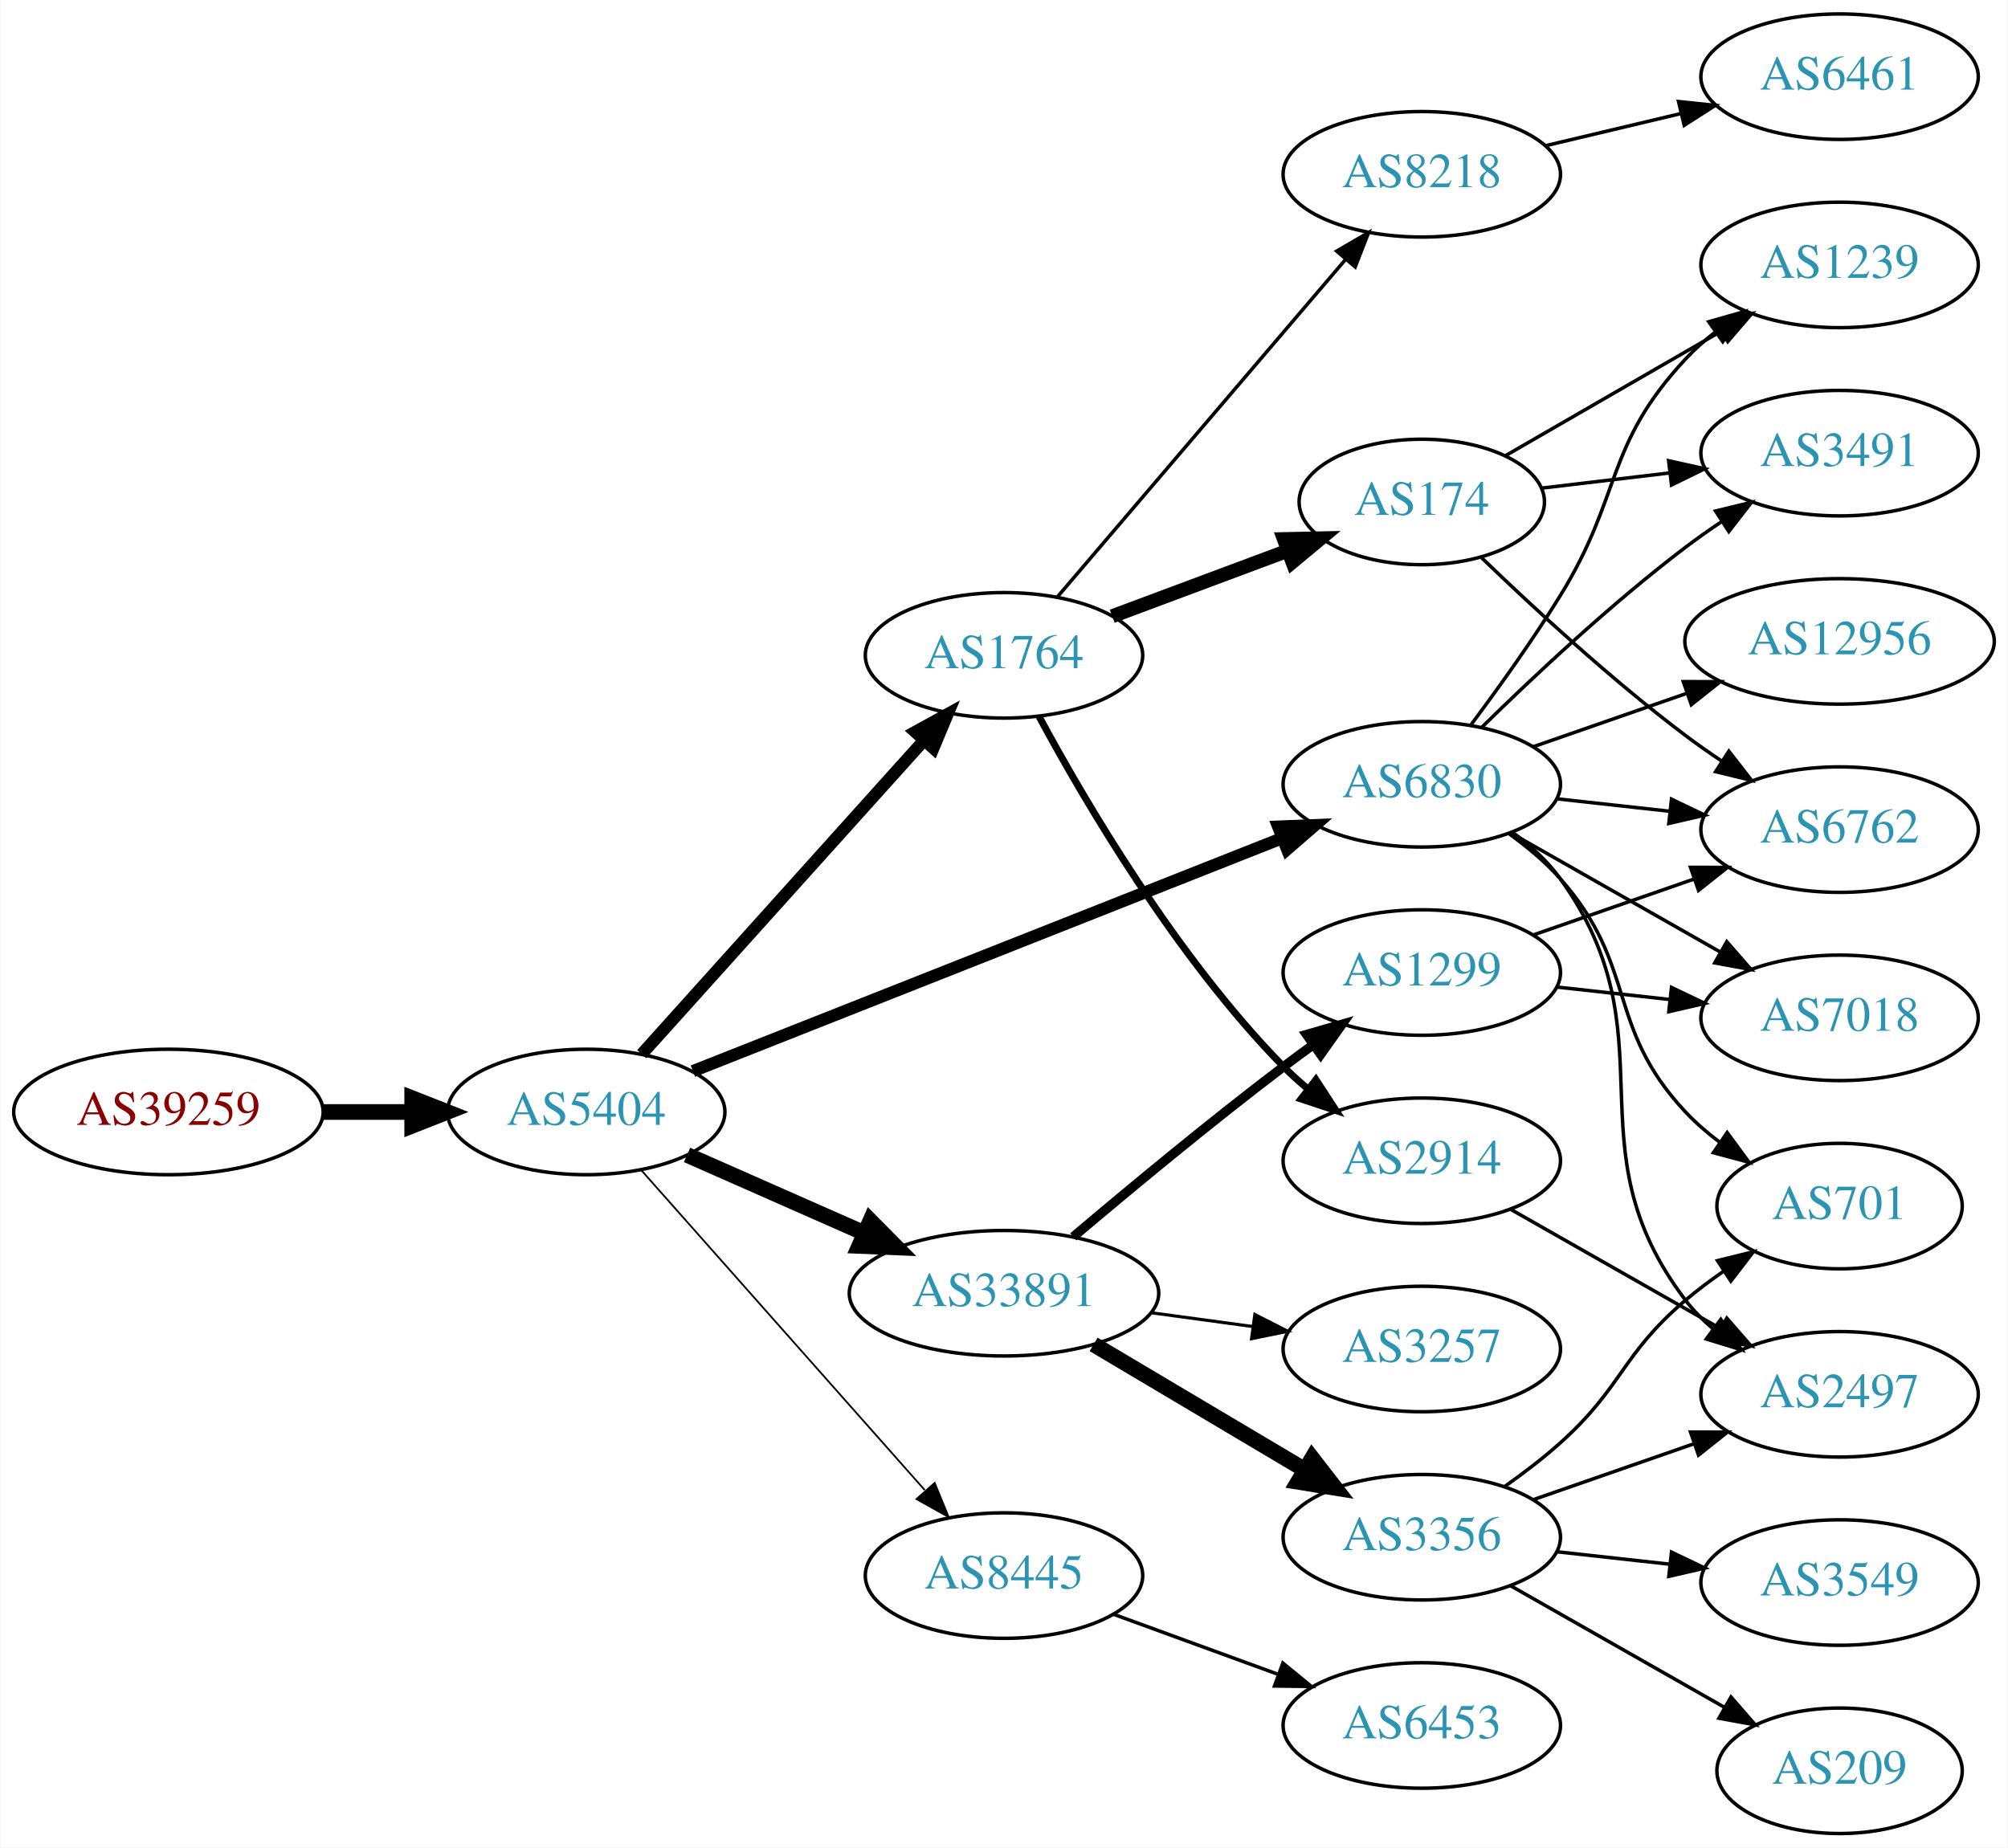
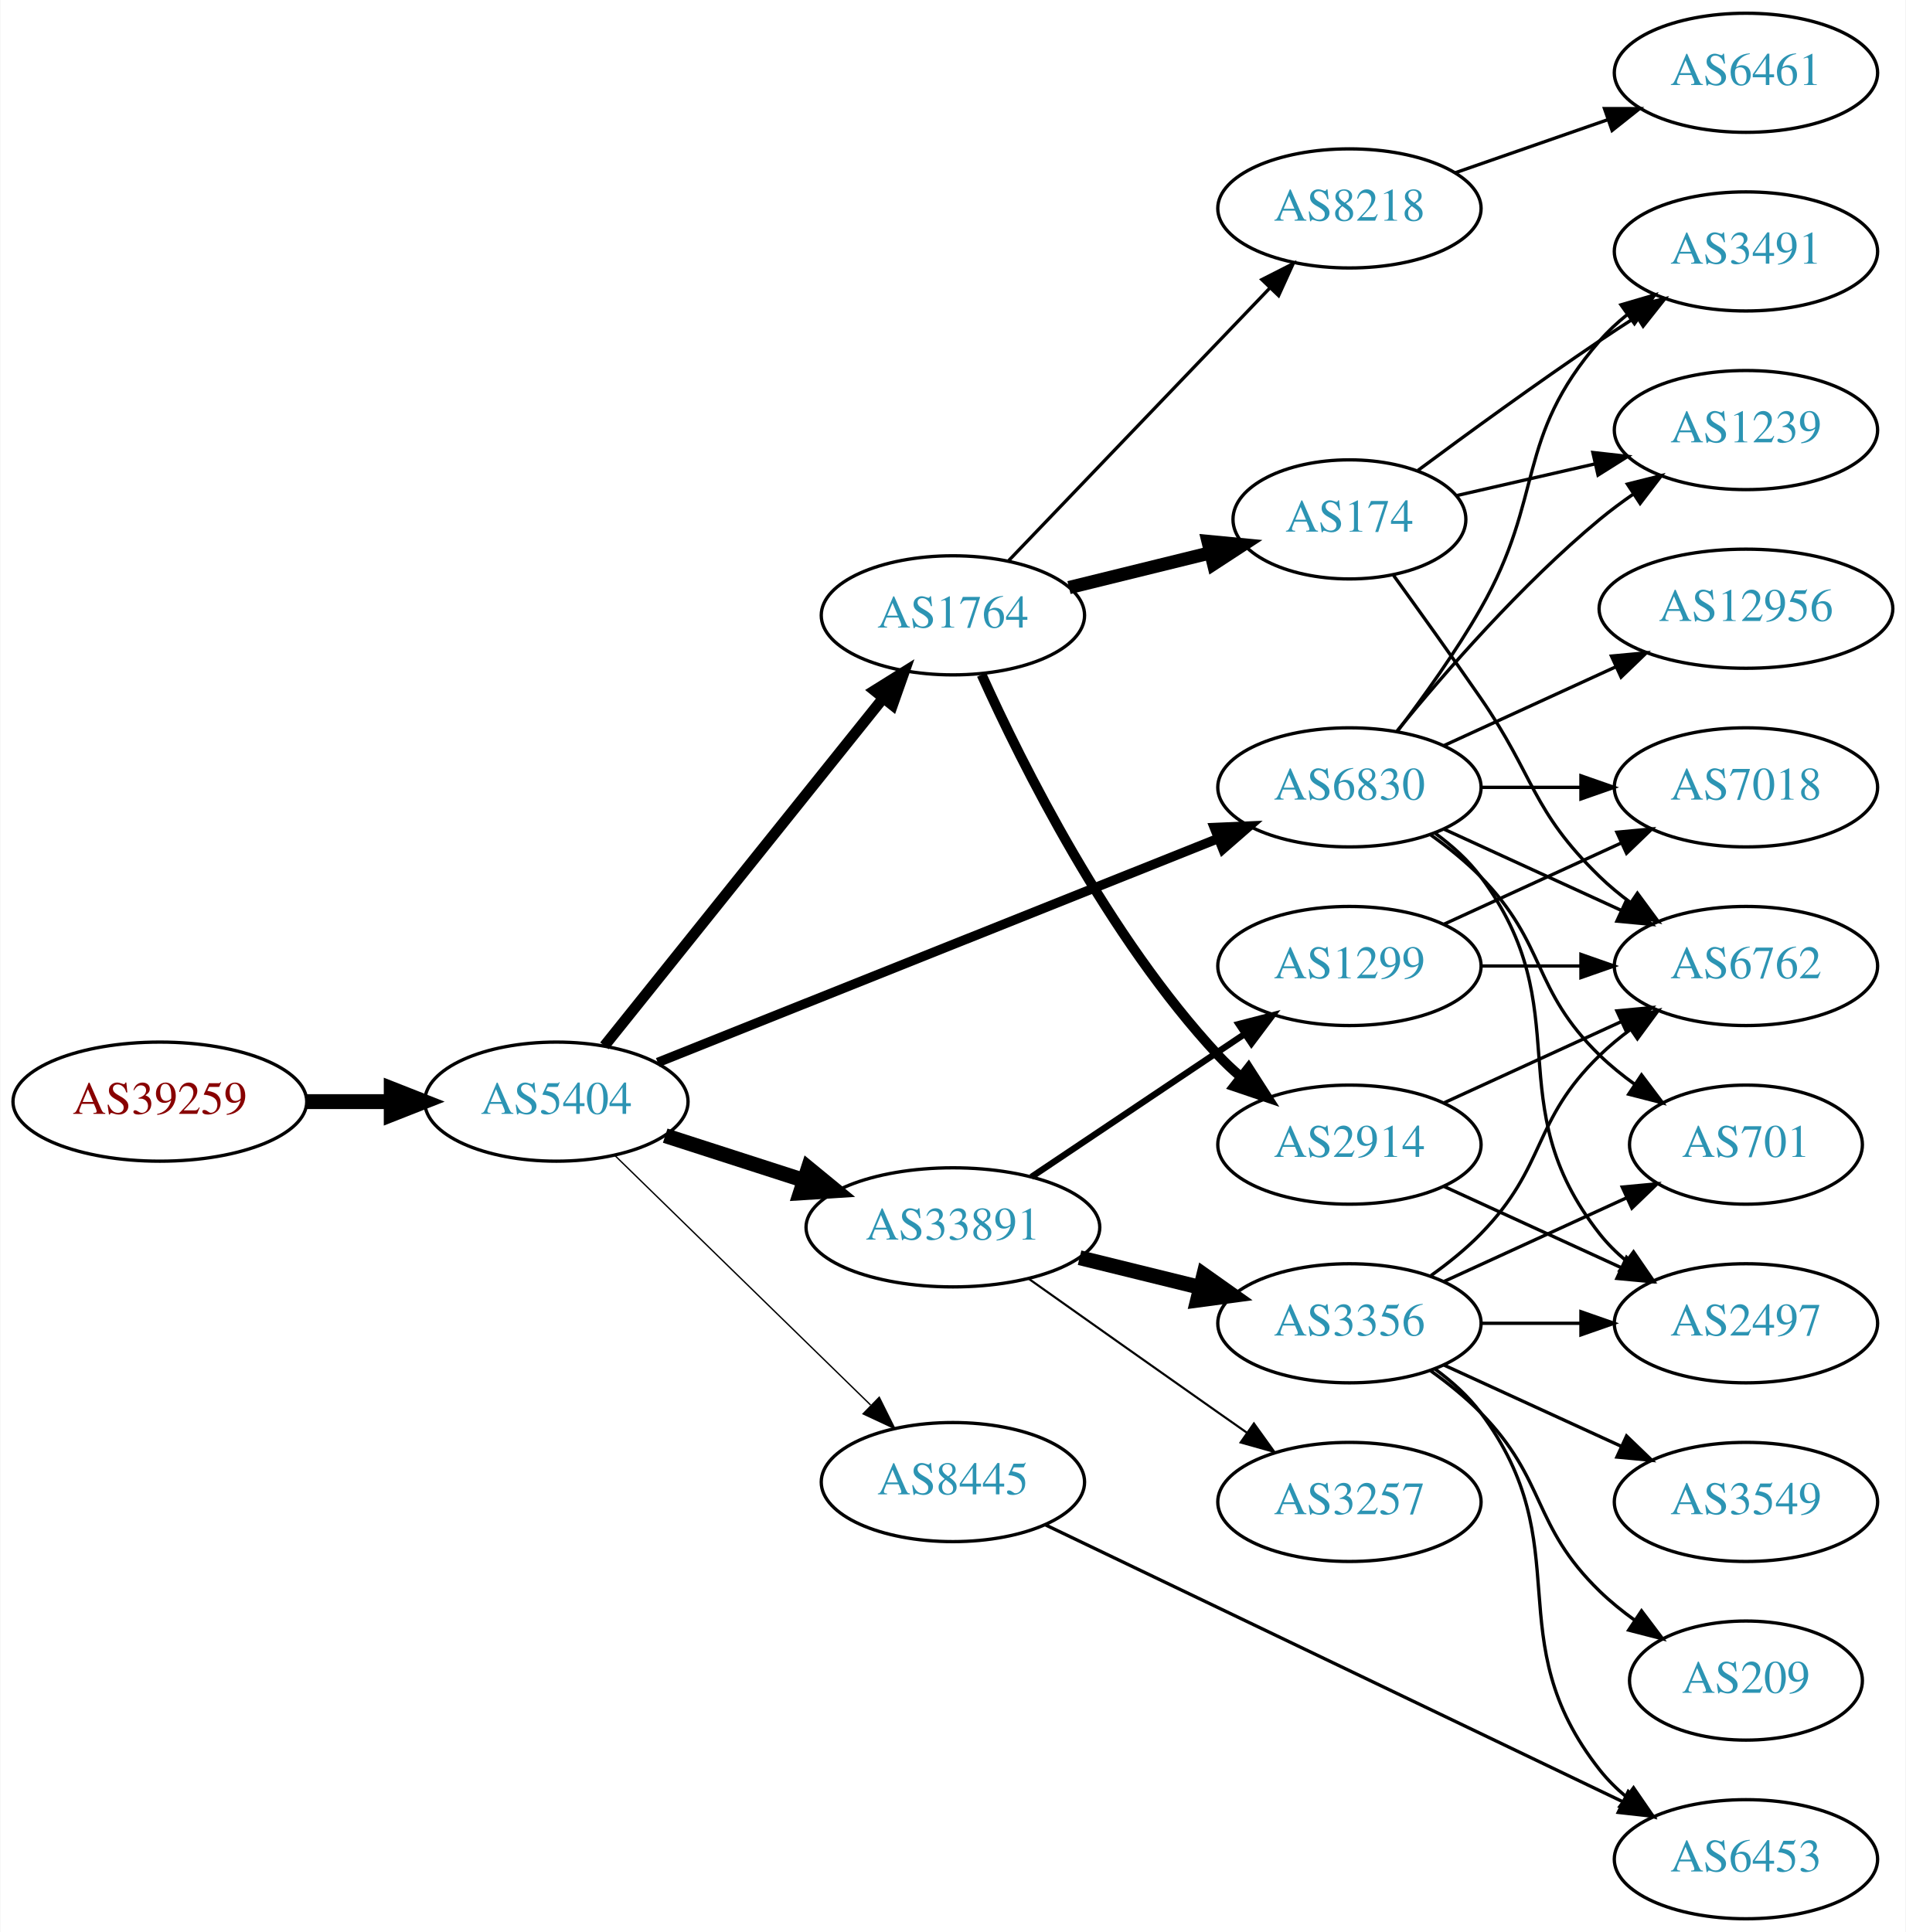
- <svg xmlns="http://www.w3.org/2000/svg" xmlns:xlink="http://www.w3.org/1999/xlink" width="576pt" height="530pt" viewBox="0.00 0.00 575.76 530.00">
-   <g id="graph0" class="graph" transform="scale(1 1) rotate(0) translate(4 526)">
-     <polygon fill="white" stroke="none" points="-4,4 -4,-526 571.762,-526 571.762,4 -4,4" />
+ <svg xmlns="http://www.w3.org/2000/svg" xmlns:xlink="http://www.w3.org/1999/xlink" width="576pt" height="584pt" viewBox="0.00 0.00 575.76 584.00">
+   <g id="graph0" class="graph" transform="scale(1 1) rotate(0) translate(4 580)">
+     <polygon fill="white" stroke="none" points="-4,4 -4,-580 571.762,-580 571.762,4 -4,4" />
    <g id="node1" class="node">
      <g id="a_node1">
        <a xlink:href="/asn/39259" xlink:title="AS39259 ~ Reisenbauer Holding OUE [AT]">
-           <ellipse fill="#ffffff" stroke="black" cx="44.196" cy="-207" rx="44.393" ry="18" />
-           <text text-anchor="middle" x="44.196" y="-203.3" font-family="Times,serif" font-size="14.00" fill="#880000">AS39259</text>
+           <ellipse fill="#ffffff" stroke="black" cx="44.196" cy="-247" rx="44.393" ry="18" />
+           <text text-anchor="middle" x="44.196" y="-243.3" font-family="Times,serif" font-size="14.00" fill="#880000">AS39259</text>
        </a>
      </g>
    </g>
    <g id="node2" class="node">
      <g id="a_node2">
        <a xlink:href="/asn/5404" xlink:title="AS5404 ~ ASN conova communications GmbH [AT]">
-           <ellipse fill="#ffffff" stroke="black" cx="164.039" cy="-207" rx="39.794" ry="18" />
-           <text text-anchor="middle" x="164.039" y="-203.3" font-family="Times,serif" font-size="14.00" fill="#2c94b3">AS5404</text>
+           <ellipse fill="#ffffff" stroke="black" cx="164.039" cy="-247" rx="39.794" ry="18" />
+           <text text-anchor="middle" x="164.039" y="-243.3" font-family="Times,serif" font-size="14.00" fill="#2c94b3">AS5404</text>
        </a>
      </g>
    </g>
    <g id="edge1" class="edge">
-       <path fill="none" stroke="black" stroke-width="4.5" d="M88.407,-207C96.72,-207 105.482,-207 113.965,-207" />
-       <polygon fill="black" stroke="black" stroke-width="4.5" points="114.123,-210.938 124.123,-207 114.123,-203.063 114.123,-210.938" />
+       <path fill="none" stroke="black" stroke-width="4.5" d="M88.407,-247C96.72,-247 105.482,-247 113.965,-247" />
+       <polygon fill="black" stroke="black" stroke-width="4.5" points="114.123,-250.938 124.123,-247 114.123,-243.063 114.123,-250.938" />
    </g>
    <g id="node3" class="node">
      <g id="a_node3">
        <a xlink:href="/asn/1764" xlink:title="AS1764 ~ NEXTLAYER-AS [AT]">
-           <ellipse fill="#ffffff" stroke="black" cx="283.881" cy="-338" rx="39.794" ry="18" />
-           <text text-anchor="middle" x="283.881" y="-334.3" font-family="Times,serif" font-size="14.00" fill="#2c94b3">AS1764</text>
+           <ellipse fill="#ffffff" stroke="black" cx="283.881" cy="-394" rx="39.794" ry="18" />
+           <text text-anchor="middle" x="283.881" y="-390.3" font-family="Times,serif" font-size="14.00" fill="#2c94b3">AS1764</text>
        </a>
      </g>
    </g>
    <g id="edge2" class="edge">
-       <path fill="none" stroke="black" stroke-width="3.5" d="M179.963,-223.591C200.394,-246.303 237.22,-287.24 260.834,-313.491" />
-       <polygon fill="black" stroke="black" stroke-width="3.5" points="258.415,-316.036 267.705,-321.13 263.62,-311.354 258.415,-316.036" />
+       <path fill="none" stroke="black" stroke-width="3.273" d="M178.557,-263.863C199.224,-289.644 238.802,-339.014 262.824,-368.98" />
+       <polygon fill="black" stroke="black" stroke-width="3.273" points="260.172,-371.268 269.158,-376.881 265.634,-366.889 260.172,-371.268" />
    </g>
    <g id="node4" class="node">
      <g id="a_node4">
        <a xlink:href="/asn/33891" xlink:title="AS33891 ~ CORE-BACKBONE GMBH GLOBAL NETWORK [DE]">
-           <ellipse fill="#ffffff" stroke="black" cx="283.881" cy="-155" rx="44.393" ry="18" />
-           <text text-anchor="middle" x="283.881" y="-151.3" font-family="Times,serif" font-size="14.00" fill="#2c94b3">AS33891</text>
+           <ellipse fill="#ffffff" stroke="black" cx="283.881" cy="-209" rx="44.393" ry="18" />
+           <text text-anchor="middle" x="283.881" y="-205.3" font-family="Times,serif" font-size="14.00" fill="#2c94b3">AS33891</text>
        </a>
      </g>
    </g>
    <g id="edge3" class="edge">
-       <path fill="none" stroke="black" stroke-width="4.5" d="M192.966,-194.677C208.1,-187.999 227.048,-179.637 243.642,-172.315" />
-       <polygon fill="black" stroke="black" stroke-width="4.5" points="245.535,-175.783 253.095,-168.144 242.356,-168.579 245.535,-175.783" />
+       <path fill="none" stroke="black" stroke-width="4.5" d="M196.929,-236.717C209.763,-232.578 224.783,-227.735 238.645,-223.265" />
+       <polygon fill="black" stroke="black" stroke-width="4.5" points="240.177,-226.908 248.486,-220.091 237.76,-219.413 240.177,-226.908" />
    </g>
    <g id="node5" class="node">
      <g id="a_node5">
        <a xlink:href="/asn/6830" xlink:title="AS6830 ~ LGI-UPC [AT]">
-           <ellipse fill="#ffffff" stroke="black" cx="403.724" cy="-301" rx="39.794" ry="18" />
-           <text text-anchor="middle" x="403.724" y="-297.3" font-family="Times,serif" font-size="14.00" fill="#2c94b3">AS6830</text>
+           <ellipse fill="#ffffff" stroke="black" cx="403.724" cy="-342" rx="39.794" ry="18" />
+           <text text-anchor="middle" x="403.724" y="-338.3" font-family="Times,serif" font-size="14.00" fill="#2c94b3">AS6830</text>
        </a>
      </g>
    </g>
    <g id="edge4" class="edge">
-       <path fill="none" stroke="black" stroke-width="3.5" d="M194.661,-218.715C237.389,-235.613 316.376,-266.851 363.777,-285.597" />
-       <polygon fill="black" stroke="black" stroke-width="3.5" points="362.516,-288.862 373.102,-289.285 365.09,-282.353 362.516,-288.862" />
+       <path fill="none" stroke="black" stroke-width="2.864" d="M194.661,-258.84C237.505,-275.964 316.807,-307.66 364.164,-326.588" />
+       <polygon fill="black" stroke="black" stroke-width="2.864" points="362.89,-329.848 373.475,-330.309 365.488,-323.348 362.89,-329.848" />
    </g>
    <g id="node6" class="node">
      <g id="a_node6">
        <a xlink:href="/asn/8445" xlink:title="AS8445 ~ SALZBURG-AG-AS [AT]">
-           <ellipse fill="#ffffff" stroke="black" cx="283.881" cy="-74" rx="39.794" ry="18" />
-           <text text-anchor="middle" x="283.881" y="-70.3" font-family="Times,serif" font-size="14.00" fill="#2c94b3">AS8445</text>
+           <ellipse fill="#ffffff" stroke="black" cx="283.881" cy="-132" rx="39.794" ry="18" />
+           <text text-anchor="middle" x="283.881" y="-128.3" font-family="Times,serif" font-size="14.00" fill="#2c94b3">AS8445</text>
        </a>
      </g>
    </g>
    <g id="edge5" class="edge">
-       <path fill="none" stroke="black" stroke-width="0.5" d="M179.725,-190.424C200.19,-167.327 237.432,-125.295 261.125,-98.555" />
-       <polygon fill="black" stroke="black" stroke-width="0.5" points="263.997,-100.59 268.01,-90.784 258.758,-95.948 263.997,-100.59" />
+       <path fill="none" stroke="black" stroke-width="0.409" d="M181.673,-230.767C201.851,-211.076 236.014,-177.737 259.001,-155.304" />
+       <polygon fill="black" stroke="black" stroke-width="0.409" points="261.619,-157.639 266.332,-148.15 256.73,-152.63 261.619,-157.639" />
    </g>
    <g id="node7" class="node">
      <g id="a_node7">
-         <a xlink:href="/asn/174" xlink:title="AS174 ~ Cogent Communications [US]">
-           <ellipse fill="#ffffff" stroke="black" cx="403.724" cy="-382" rx="35.194" ry="18" />
-           <text text-anchor="middle" x="403.724" y="-378.3" font-family="Times,serif" font-size="14.00" fill="#2c94b3">AS174</text>
+         <a xlink:href="/asn/8218" xlink:title="AS8218 ~ legacy Neotelecoms [FR]">
+           <ellipse fill="#ffffff" stroke="black" cx="403.724" cy="-517" rx="39.794" ry="18" />
+           <text text-anchor="middle" x="403.724" y="-513.3" font-family="Times,serif" font-size="14.00" fill="#2c94b3">AS8218</text>
        </a>
      </g>
    </g>
    <g id="edge6" class="edge">
-       <path fill="none" stroke="black" stroke-width="4" d="M314.923,-349.217C330.17,-354.91 348.845,-361.883 365.046,-367.932" />
-       <polygon fill="black" stroke="black" stroke-width="4" points="364.168,-371.34 374.761,-371.559 366.617,-364.782 364.168,-371.34" />
+       <path fill="none" stroke="black" d="M300.774,-410.588C321.069,-431.771 356.338,-468.584 379.607,-492.872" />
+       <polygon fill="black" stroke="black" points="377.261,-495.482 386.706,-500.282 382.316,-490.639 377.261,-495.482" />
    </g>
    <g id="node8" class="node">
      <g id="a_node8">
-         <a xlink:href="/asn/2914" xlink:title="AS2914 ~ NTT America, Inc. [US]">
-           <ellipse fill="#ffffff" stroke="black" cx="403.724" cy="-193" rx="39.794" ry="18" />
-           <text text-anchor="middle" x="403.724" y="-189.3" font-family="Times,serif" font-size="14.00" fill="#2c94b3">AS2914</text>
+         <a xlink:href="/asn/174" xlink:title="AS174 ~ Cogent Communications [US]">
+           <ellipse fill="#ffffff" stroke="black" cx="403.724" cy="-423" rx="35.194" ry="18" />
+           <text text-anchor="middle" x="403.724" y="-419.3" font-family="Times,serif" font-size="14.00" fill="#2c94b3">AS174</text>
        </a>
      </g>
    </g>
    <g id="edge7" class="edge">
-       <path fill="none" stroke="black" stroke-width="2" d="M293.89,-320.541C307.044,-296.148 333.315,-251.343 364.077,-220 366.173,-217.864 368.459,-215.788 370.838,-213.797" />
-       <polygon fill="black" stroke="black" stroke-width="2" points="373.355,-216.276 379.14,-207.4 369.083,-210.731 373.355,-216.276" />
+       <path fill="none" stroke="black" stroke-width="4" d="M318.966,-402.388C332.313,-405.672 347.74,-409.469 361.69,-412.902" />
+       <polygon fill="black" stroke="black" stroke-width="4" points="360.989,-416.334 371.536,-415.325 362.662,-409.537 360.989,-416.334" />
    </g>
    <g id="node9" class="node">
      <g id="a_node9">
-         <a xlink:href="/asn/8218" xlink:title="AS8218 ~ legacy Neotelecoms [FR]">
-           <ellipse fill="#ffffff" stroke="black" cx="403.724" cy="-476" rx="39.794" ry="18" />
-           <text text-anchor="middle" x="403.724" y="-472.3" font-family="Times,serif" font-size="14.00" fill="#2c94b3">AS8218</text>
+         <a xlink:href="/asn/2914" xlink:title="AS2914 ~ NTT America, Inc. [US]">
+           <ellipse fill="#ffffff" stroke="black" cx="403.724" cy="-234" rx="39.794" ry="18" />
+           <text text-anchor="middle" x="403.724" y="-230.3" font-family="Times,serif" font-size="14.00" fill="#2c94b3">AS2914</text>
        </a>
      </g>
    </g>
    <g id="edge8" class="edge">
-       <path fill="none" stroke="black" d="M299.096,-354.646C319.711,-378.787 358.038,-423.67 381.859,-451.567" />
-       <polygon fill="black" stroke="black" points="379.303,-453.963 388.459,-459.295 384.627,-449.417 379.303,-453.963" />
-     </g>
-     <g id="node10" class="node">
-       <g id="a_node10">
-         <a xlink:href="/asn/1299" xlink:title="AS1299 ~ Telia Carrier [EU]">
-           <ellipse fill="#ffffff" stroke="black" cx="403.724" cy="-247" rx="39.794" ry="18" />
-           <text text-anchor="middle" x="403.724" y="-243.3" font-family="Times,serif" font-size="14.00" fill="#2c94b3">AS1299</text>
-         </a>
-       </g>
-     </g>
-     <g id="edge9" class="edge">
-       <path fill="none" stroke="black" stroke-width="2.7" d="M303.752,-171.184C319.592,-184.598 342.955,-203.992 364.077,-220 366.835,-222.09 369.736,-224.227 372.658,-226.337" />
-       <polygon fill="black" stroke="black" stroke-width="2.7" points="370.667,-229.215 380.846,-232.154 374.721,-223.509 370.667,-229.215" />
+       <path fill="none" stroke="black" stroke-width="3" d="M292.559,-376.064C304.795,-348.931 330.773,-296.82 364.077,-261 366.115,-258.808 368.359,-256.692 370.709,-254.674" />
+       <polygon fill="black" stroke="black" stroke-width="3" points="373.235,-257.142 378.959,-248.227 368.925,-251.627 373.235,-257.142" />
    </g>
    <g id="node11" class="node">
      <g id="a_node11">
-         <a xlink:href="/asn/3257" xlink:title="AS3257 ~ GTT [DE]">
-           <ellipse fill="#ffffff" stroke="black" cx="403.724" cy="-139" rx="39.794" ry="18" />
-           <text text-anchor="middle" x="403.724" y="-135.3" font-family="Times,serif" font-size="14.00" fill="#2c94b3">AS3257</text>
+         <a xlink:href="/asn/3356" xlink:title="AS3356 ~ Level 3 Parent, LLC [US]">
+           <ellipse fill="#ffffff" stroke="black" cx="403.724" cy="-180" rx="39.794" ry="18" />
+           <text text-anchor="middle" x="403.724" y="-176.3" font-family="Times,serif" font-size="14.00" fill="#2c94b3">AS3356</text>
        </a>
      </g>
    </g>
    <g id="edge10" class="edge">
-       <path fill="none" stroke="black" stroke-width="0.9" d="M326.097,-149.404C335.455,-148.133 345.471,-146.774 355.071,-145.47" />
-       <polygon fill="black" stroke="black" stroke-width="0.9" points="355.838,-148.898 365.276,-144.084 354.896,-141.962 355.838,-148.898" />
+       <path fill="none" stroke="black" stroke-width="4.5" d="M322.167,-199.824C333.757,-196.972 346.643,-193.801 358.65,-190.846" />
+       <polygon fill="black" stroke="black" stroke-width="4.5" points="359.711,-194.64 368.481,-188.427 357.829,-186.993 359.711,-194.64" />
    </g>
    <g id="node12" class="node">
      <g id="a_node12">
-         <a xlink:href="/asn/3356" xlink:title="AS3356 ~ Level 3 Parent, LLC [US]">
-           <ellipse fill="#ffffff" stroke="black" cx="403.724" cy="-85" rx="39.794" ry="18" />
-           <text text-anchor="middle" x="403.724" y="-81.3" font-family="Times,serif" font-size="14.00" fill="#2c94b3">AS3356</text>
+         <a xlink:href="/asn/3257" xlink:title="AS3257 ~ GTT [DE]">
+           <ellipse fill="#ffffff" stroke="black" cx="403.724" cy="-126" rx="39.794" ry="18" />
+           <text text-anchor="middle" x="403.724" y="-122.3" font-family="Times,serif" font-size="14.00" fill="#2c94b3">AS3257</text>
        </a>
      </g>
    </g>
    <g id="edge11" class="edge">
-       <path fill="none" stroke="black" stroke-width="4.5" d="M309.585,-140.326C327.18,-129.874 351.006,-115.721 370.155,-104.346" />
-       <polygon fill="black" stroke="black" stroke-width="4.5" points="372.271,-107.669 378.858,-99.177 368.249,-100.899 372.271,-107.669" />
+       <path fill="none" stroke="black" stroke-width="0.643" d="M306.708,-193.517C322.6,-182.255 344.652,-166.653 364.077,-153 366.908,-151.01 369.859,-148.941 372.811,-146.873" />
+       <polygon fill="black" stroke="black" stroke-width="0.643" points="374.854,-149.715 381.042,-141.115 370.842,-143.979 374.854,-149.715" />
    </g>
    <g id="node13" class="node">
      <g id="a_node13">
-         <a xlink:href="/asn/12956" xlink:title="AS12956 ~ TELXIUS [ES]">
-           <ellipse fill="#ffffff" stroke="black" cx="523.566" cy="-342" rx="44.393" ry="18" />
-           <text text-anchor="middle" x="523.566" y="-338.3" font-family="Times,serif" font-size="14.00" fill="#2c94b3">AS12956</text>
+         <a xlink:href="/asn/1299" xlink:title="AS1299 ~ Telia Carrier [EU]">
+           <ellipse fill="#ffffff" stroke="black" cx="403.724" cy="-288" rx="39.794" ry="18" />
+           <text text-anchor="middle" x="403.724" y="-284.3" font-family="Times,serif" font-size="14.00" fill="#2c94b3">AS1299</text>
        </a>
      </g>
    </g>
    <g id="edge12" class="edge">
-       <path fill="none" stroke="black" d="M435.686,-311.772C449.094,-316.437 465.017,-321.977 479.546,-327.032" />
-       <polygon fill="black" stroke="black" points="478.739,-330.457 489.334,-330.438 481.039,-323.846 478.739,-330.457" />
+       <path fill="none" stroke="black" stroke-width="1.929" d="M307.602,-224.232C325.896,-236.496 351.791,-253.856 371.945,-267.366" />
+       <polygon fill="black" stroke="black" stroke-width="1.929" points="370.217,-270.421 380.472,-273.083 374.115,-264.607 370.217,-270.421" />
    </g>
    <g id="node14" class="node">
      <g id="a_node14">
-         <a xlink:href="/asn/3491" xlink:title="AS3491 ~ PCCW Global, Inc. [US]">
-           <ellipse fill="#ffffff" stroke="black" cx="523.566" cy="-396" rx="39.794" ry="18" />
-           <text text-anchor="middle" x="523.566" y="-392.3" font-family="Times,serif" font-size="14.00" fill="#2c94b3">AS3491</text>
-         </a>
-       </g>
-     </g>
-     <g id="edge13" class="edge">
-       <path fill="none" stroke="black" d="M420.872,-317.296C435.509,-331.671 457.997,-352.795 479.37,-369 482.7,-371.525 486.272,-374.037 489.884,-376.456" />
-       <polygon fill="black" stroke="black" points="487.99,-379.399 498.287,-381.892 491.791,-373.522 487.99,-379.399" />
-     </g>
-     <g id="node15" class="node">
-       <g id="a_node15">
-         <a xlink:href="/asn/2497" xlink:title="AS2497 ~ Internet Initiative Japan Inc. [JP]">
-           <ellipse fill="#ffffff" stroke="black" cx="523.566" cy="-126" rx="39.794" ry="18" />
-           <text text-anchor="middle" x="523.566" y="-122.3" font-family="Times,serif" font-size="14.00" fill="#2c94b3">AS2497</text>
-         </a>
-       </g>
-     </g>
-     <g id="edge14" class="edge">
-       <path fill="none" stroke="black" d="M429.776,-287.207C434.845,-283.473 439.73,-279.044 443.37,-274 476.202,-228.502 445.385,-197.644 479.37,-153 481.647,-150.009 484.358,-147.268 487.297,-144.774" />
-       <polygon fill="black" stroke="black" points="489.491,-147.505 495.466,-138.755 485.339,-141.87 489.491,-147.505" />
-     </g>
-     <g id="node16" class="node">
-       <g id="a_node16">
-         <a xlink:href="/asn/701" xlink:title="AS701 ~ UUNET [US]">
-           <ellipse fill="#ffffff" stroke="black" cx="523.566" cy="-180" rx="35.194" ry="18" />
-           <text text-anchor="middle" x="523.566" y="-176.3" font-family="Times,serif" font-size="14.00" fill="#2c94b3">AS701</text>
-         </a>
-       </g>
-     </g>
-     <g id="edge15" class="edge">
-       <path fill="none" stroke="black" d="M428.639,-286.91C433.882,-283.14 439.127,-278.77 443.37,-274 465.838,-248.743 456.264,-231.674 479.37,-207 482.295,-203.877 485.656,-200.971 489.185,-198.31" />
-       <polygon fill="black" stroke="black" points="491.315,-201.094 497.597,-192.562 487.366,-195.314 491.315,-201.094" />
-     </g>
-     <g id="node17" class="node">
-       <g id="a_node17">
        <a xlink:href="/asn/6762" xlink:title="AS6762 ~ TELECOM ITALIA SPARKLE S.p.A. [IT]">
          <ellipse fill="#ffffff" stroke="black" cx="523.566" cy="-288" rx="39.794" ry="18" />
          <text text-anchor="middle" x="523.566" y="-284.3" font-family="Times,serif" font-size="14.00" fill="#2c94b3">AS6762</text>
        </a>
      </g>
    </g>
-     <g id="edge16" class="edge">
-       <path fill="none" stroke="black" d="M442.334,-296.851C452.645,-295.713 463.962,-294.465 474.763,-293.274" />
-       <polygon fill="black" stroke="black" points="475.353,-296.73 484.909,-292.154 474.586,-289.772 475.353,-296.73" />
+     <g id="edge19" class="edge">
+       <path fill="none" stroke="black" d="M432.353,-329.339C448.31,-322.027 468.58,-312.739 485.863,-304.819" />
+       <polygon fill="black" stroke="black" points="487.478,-307.929 495.111,-300.581 484.562,-301.565 487.478,-307.929" />
+     </g>
+     <g id="node16" class="node">
+       <g id="a_node16">
+         <a xlink:href="/asn/2497" xlink:title="AS2497 ~ Internet Initiative Japan Inc. [JP]">
+           <ellipse fill="#ffffff" stroke="black" cx="523.566" cy="-180" rx="39.794" ry="18" />
+           <text text-anchor="middle" x="523.566" y="-176.3" font-family="Times,serif" font-size="14.00" fill="#2c94b3">AS2497</text>
+         </a>
+       </g>
+     </g>
+     <g id="edge20" class="edge">
+       <path fill="none" stroke="black" d="M429.655,-328.118C434.731,-324.389 439.649,-319.984 443.37,-315 473.642,-274.458 448.072,-246.754 479.37,-207 481.695,-204.047 484.439,-201.33 487.398,-198.853" />
+       <polygon fill="black" stroke="black" points="489.591,-201.585 495.595,-192.855 485.457,-195.936 489.591,-201.585" />
    </g>
    <g id="node18" class="node">
      <g id="a_node18">
+         <a xlink:href="/asn/701" xlink:title="AS701 ~ UUNET [US]">
+           <ellipse fill="#ffffff" stroke="black" cx="523.566" cy="-234" rx="35.194" ry="18" />
+           <text text-anchor="middle" x="523.566" y="-230.3" font-family="Times,serif" font-size="14.00" fill="#2c94b3">AS701</text>
+         </a>
+       </g>
+     </g>
+     <g id="edge21" class="edge">
+       <path fill="none" stroke="black" d="M428.318,-327.611C433.574,-323.852 438.906,-319.563 443.37,-315 463.543,-294.383 458.677,-281.094 479.37,-261 482.598,-257.866 486.249,-254.911 490.027,-252.188" />
+       <polygon fill="black" stroke="black" points="492.006,-255.075 498.387,-246.617 488.125,-249.25 492.006,-255.075" />
+     </g>
+     <g id="node20" class="node">
+       <g id="a_node20">
+         <a xlink:href="/asn/12956" xlink:title="AS12956 ~ TELXIUS [ES]">
+           <ellipse fill="#ffffff" stroke="black" cx="523.566" cy="-396" rx="44.393" ry="18" />
+           <text text-anchor="middle" x="523.566" y="-392.3" font-family="Times,serif" font-size="14.00" fill="#2c94b3">AS12956</text>
+         </a>
+       </g>
+     </g>
+     <g id="edge22" class="edge">
+       <path fill="none" stroke="black" d="M432.353,-354.661C447.85,-361.762 467.417,-370.728 484.364,-378.494" />
+       <polygon fill="black" stroke="black" points="482.917,-381.681 493.466,-382.665 485.833,-375.317 482.917,-381.681" />
+     </g>
+     <g id="node21" class="node">
+       <g id="a_node21">
        <a xlink:href="/asn/1239" xlink:title="AS1239 ~ Sprint [US]">
          <ellipse fill="#ffffff" stroke="black" cx="523.566" cy="-450" rx="39.794" ry="18" />
          <text text-anchor="middle" x="523.566" y="-446.3" font-family="Times,serif" font-size="14.00" fill="#2c94b3">AS1239</text>
        </a>
      </g>
    </g>
+     <g id="edge23" class="edge">
+       <path fill="none" stroke="black" d="M418.143,-359.065C432.257,-376.375 455.672,-403.345 479.37,-423 482.587,-425.668 486.087,-428.27 489.658,-430.741" />
+       <polygon fill="black" stroke="black" points="487.735,-433.666 498.014,-436.236 491.581,-427.817 487.735,-433.666" />
+     </g>
+     <g id="node22" class="node">
+       <g id="a_node22">
+         <a xlink:href="/asn/7018" xlink:title="AS7018 ~ AT&amp;T Services, Inc. [US]">
+           <ellipse fill="#ffffff" stroke="black" cx="523.566" cy="-342" rx="39.794" ry="18" />
+           <text text-anchor="middle" x="523.566" y="-338.3" font-family="Times,serif" font-size="14.00" fill="#2c94b3">AS7018</text>
+         </a>
+       </g>
+     </g>
+     <g id="edge24" class="edge">
+       <path fill="none" stroke="black" d="M443.636,-342C453.19,-342 463.539,-342 473.502,-342" />
+       <polygon fill="black" stroke="black" points="473.695,-345.5 483.695,-342 473.694,-338.5 473.695,-345.5" />
+     </g>
+     <g id="node23" class="node">
+       <g id="a_node23">
+         <a xlink:href="/asn/3491" xlink:title="AS3491 ~ PCCW Global, Inc. [US]">
+           <ellipse fill="#ffffff" stroke="black" cx="523.566" cy="-504" rx="39.794" ry="18" />
+           <text text-anchor="middle" x="523.566" y="-500.3" font-family="Times,serif" font-size="14.00" fill="#2c94b3">AS3491</text>
+         </a>
+       </g>
+     </g>
+     <g id="edge25" class="edge">
+       <path fill="none" stroke="black" d="M418.185,-358.913C426.078,-369.27 435.927,-382.992 443.37,-396 462.935,-430.194 453.536,-447.258 479.37,-477 481.835,-479.838 484.672,-482.477 487.689,-484.906" />
+       <polygon fill="black" stroke="black" points="485.8,-487.858 495.968,-490.836 489.876,-482.167 485.8,-487.858" />
+     </g>
+     <g id="node17" class="node">
+       <g id="a_node17">
+         <a xlink:href="/asn/6453" xlink:title="AS6453 ~ TATA COMMUNICATIONS (AMERICA) INC [US]">
+           <ellipse fill="#ffffff" stroke="black" cx="523.566" cy="-18" rx="39.794" ry="18" />
+           <text text-anchor="middle" x="523.566" y="-14.3" font-family="Times,serif" font-size="14.00" fill="#2c94b3">AS6453</text>
+         </a>
+       </g>
+     </g>
+     <g id="edge31" class="edge">
+       <path fill="none" stroke="black" d="M311.685,-119.144C354.481,-98.618 438.307,-58.413 486.381,-35.356" />
+       <polygon fill="black" stroke="black" points="487.993,-38.464 495.496,-30.984 484.966,-32.152 487.993,-38.464" />
+     </g>
+     <g id="node10" class="node">
+       <g id="a_node10">
+         <a xlink:href="/asn/6461" xlink:title="AS6461 ~ Zayo Bandwidth [US]">
+           <ellipse fill="#ffffff" stroke="black" cx="523.566" cy="-558" rx="39.794" ry="18" />
+           <text text-anchor="middle" x="523.566" y="-554.3" font-family="Times,serif" font-size="14.00" fill="#2c94b3">AS6461</text>
+         </a>
+       </g>
+     </g>
+     <g id="edge9" class="edge">
+       <path fill="none" stroke="black" d="M435.686,-527.772C449.782,-532.677 466.659,-538.548 481.772,-543.807" />
+       <polygon fill="black" stroke="black" points="480.807,-547.177 491.402,-547.157 483.108,-540.566 480.807,-547.177" />
+     </g>
+     <g id="edge26" class="edge">
+       <path fill="none" stroke="black" d="M417.053,-406.078C424.716,-395.486 434.72,-381.52 443.37,-369 459.766,-345.269 458.677,-335.094 479.37,-315 482.215,-312.237 485.389,-309.614 488.689,-307.166" />
+       <polygon fill="black" stroke="black" points="490.755,-309.994 497.037,-301.462 486.806,-304.214 490.755,-309.994" />
+     </g>
+     <g id="edge27" class="edge">
+       <path fill="none" stroke="black" d="M435.994,-430.165C448.833,-433.106 463.938,-436.567 477.905,-439.767" />
+       <polygon fill="black" stroke="black" points="477.297,-443.219 487.826,-442.04 478.86,-436.395 477.297,-443.219" />
+     </g>
+     <g id="edge28" class="edge">
+       <path fill="none" stroke="black" d="M424.425,-437.81C439.327,-448.875 460.396,-464.228 479.37,-477 482.919,-479.389 486.67,-481.839 490.418,-484.242" />
+       <polygon fill="black" stroke="black" points="488.744,-487.325 499.067,-489.712 492.486,-481.409 488.744,-487.325" />
+     </g>
+     <g id="edge29" class="edge">
+       <path fill="none" stroke="black" d="M432.353,-246.661C448.31,-253.973 468.58,-263.261 485.863,-271.181" />
+       <polygon fill="black" stroke="black" points="484.562,-274.435 495.111,-275.419 487.478,-268.071 484.562,-274.435" />
+     </g>
+     <g id="edge30" class="edge">
+       <path fill="none" stroke="black" d="M432.353,-221.339C448.31,-214.027 468.58,-204.739 485.863,-196.819" />
+       <polygon fill="black" stroke="black" points="487.478,-199.929 495.111,-192.581 484.562,-193.565 487.478,-199.929" />
+     </g>
+     <g id="edge13" class="edge">
+       <path fill="none" stroke="black" d="M428.318,-194.389C433.574,-198.148 438.906,-202.437 443.37,-207 463.543,-227.617 458.677,-240.906 479.37,-261 482.215,-263.763 485.389,-266.386 488.689,-268.834" />
+       <polygon fill="black" stroke="black" points="486.806,-271.786 497.037,-274.538 490.755,-266.006 486.806,-271.786" />
+     </g>
+     <g id="node15" class="node">
+       <g id="a_node15">
+         <a xlink:href="/asn/3549" xlink:title="AS3549 ~ Level 3 Parent, LLC [US]">
+           <ellipse fill="#ffffff" stroke="black" cx="523.566" cy="-126" rx="39.794" ry="18" />
+           <text text-anchor="middle" x="523.566" y="-122.3" font-family="Times,serif" font-size="14.00" fill="#2c94b3">AS3549</text>
+         </a>
+       </g>
+     </g>
+     <g id="edge14" class="edge">
+       <path fill="none" stroke="black" d="M432.353,-167.339C448.31,-160.027 468.58,-150.739 485.863,-142.819" />
+       <polygon fill="black" stroke="black" points="487.478,-145.929 495.111,-138.581 484.562,-139.565 487.478,-145.929" />
+     </g>
+     <g id="edge15" class="edge">
+       <path fill="none" stroke="black" d="M443.636,-180C453.19,-180 463.539,-180 473.502,-180" />
+       <polygon fill="black" stroke="black" points="473.695,-183.5 483.695,-180 473.694,-176.5 473.695,-183.5" />
+     </g>
+     <g id="edge16" class="edge">
+       <path fill="none" stroke="black" d="M429.655,-166.118C434.731,-162.389 439.649,-157.984 443.37,-153 473.642,-112.458 448.072,-84.754 479.37,-45 481.695,-42.047 484.439,-39.33 487.398,-36.853" />
+       <polygon fill="black" stroke="black" points="489.591,-39.585 495.595,-30.855 485.457,-33.936 489.591,-39.585" />
+     </g>
    <g id="edge17" class="edge">
-       <path fill="none" stroke="black" d="M417.864,-318.105C425.642,-328.529 435.485,-342.255 443.37,-355 461.362,-384.081 456.073,-397.968 479.37,-423 481.931,-425.751 484.832,-428.333 487.89,-430.726" />
-       <polygon fill="black" stroke="black" points="486.035,-433.701 496.224,-436.606 490.07,-427.981 486.035,-433.701" />
+       <path fill="none" stroke="black" d="M432.353,-192.661C448.769,-200.183 469.75,-209.798 487.347,-217.861" />
+       <polygon fill="black" stroke="black" points="486.176,-221.174 496.725,-222.158 489.092,-214.811 486.176,-221.174" />
    </g>
    <g id="node19" class="node">
      <g id="a_node19">
-         <a xlink:href="/asn/7018" xlink:title="AS7018 ~ AT&amp;T Services, Inc. [US]">
-           <ellipse fill="#ffffff" stroke="black" cx="523.566" cy="-234" rx="39.794" ry="18" />
-           <text text-anchor="middle" x="523.566" y="-230.3" font-family="Times,serif" font-size="14.00" fill="#2c94b3">AS7018</text>
+         <a xlink:href="/asn/209" xlink:title="AS209 ~ CenturyLink Communications, LLC [US]">
+           <ellipse fill="#ffffff" stroke="black" cx="523.566" cy="-72" rx="35.194" ry="18" />
+           <text text-anchor="middle" x="523.566" y="-68.3" font-family="Times,serif" font-size="14.00" fill="#2c94b3">AS209</text>
        </a>
      </g>
    </g>
    <g id="edge18" class="edge">
-       <path fill="none" stroke="black" d="M429.141,-287.118C446.6,-277.191 470.301,-263.716 489.462,-252.822" />
-       <polygon fill="black" stroke="black" points="491.217,-255.85 498.181,-247.865 487.757,-249.765 491.217,-255.85" />
-     </g>
-     <g id="node23" class="node">
-       <g id="a_node23">
-         <a xlink:href="/asn/6453" xlink:title="AS6453 ~ TATA COMMUNICATIONS (AMERICA) INC [US]">
-           <ellipse fill="#ffffff" stroke="black" cx="403.724" cy="-31" rx="39.794" ry="18" />
-           <text text-anchor="middle" x="403.724" y="-27.3" font-family="Times,serif" font-size="14.00" fill="#2c94b3">AS6453</text>
-         </a>
-       </g>
-     </g>
-     <g id="edge30" class="edge">
-       <path fill="none" stroke="black" d="M315.229,-62.926C329.55,-57.701 346.842,-51.391 362.259,-45.765" />
-       <polygon fill="black" stroke="black" points="363.875,-48.901 372.07,-42.185 361.476,-42.325 363.875,-48.901" />
-     </g>
-     <g id="edge27" class="edge">
-       <path fill="none" stroke="black" d="M438.177,-385.974C449.554,-387.326 462.499,-388.864 474.775,-390.322" />
-       <polygon fill="black" stroke="black" points="474.537,-393.819 484.88,-391.523 475.363,-386.867 474.537,-393.819" />
-     </g>
-     <g id="edge25" class="edge">
-       <path fill="none" stroke="black" d="M420.912,-365.969C435.575,-351.822 458.08,-331.019 479.37,-315 482.709,-312.488 486.287,-309.983 489.902,-307.568" />
-       <polygon fill="black" stroke="black" points="491.808,-310.504 498.309,-302.138 488.01,-304.624 491.808,-310.504" />
-     </g>
-     <g id="edge26" class="edge">
-       <path fill="none" stroke="black" d="M427.725,-395.273C445.383,-405.462 470.001,-419.667 489.73,-431.052" />
-       <polygon fill="black" stroke="black" points="487.997,-434.093 498.408,-436.06 491.496,-428.03 487.997,-434.093" />
-     </g>
-     <g id="edge28" class="edge">
-       <path fill="none" stroke="black" d="M429.141,-179.118C446.6,-169.191 470.301,-155.716 489.462,-144.822" />
-       <polygon fill="black" stroke="black" points="491.217,-147.85 498.181,-139.865 487.757,-141.765 491.217,-147.85" />
-     </g>
-     <g id="node22" class="node">
-       <g id="a_node22">
-         <a xlink:href="/asn/6461" xlink:title="AS6461 ~ Zayo Bandwidth [US]">
-           <ellipse fill="#ffffff" stroke="black" cx="523.566" cy="-504" rx="39.794" ry="18" />
-           <text text-anchor="middle" x="523.566" y="-500.3" font-family="Times,serif" font-size="14.00" fill="#2c94b3">AS6461</text>
-         </a>
-       </g>
-     </g>
-     <g id="edge29" class="edge">
-       <path fill="none" stroke="black" d="M439.125,-484.174C451.24,-487.053 465.038,-490.331 477.877,-493.382" />
-       <polygon fill="black" stroke="black" points="477.38,-496.861 487.918,-495.767 478.998,-490.05 477.38,-496.861" />
-     </g>
-     <g id="edge24" class="edge">
-       <path fill="none" stroke="black" d="M435.686,-257.772C449.782,-262.677 466.659,-268.548 481.772,-273.807" />
-       <polygon fill="black" stroke="black" points="480.807,-277.177 491.402,-277.157 483.108,-270.566 480.807,-277.177" />
-     </g>
-     <g id="edge23" class="edge">
-       <path fill="none" stroke="black" d="M442.334,-242.851C452.645,-241.713 463.962,-240.465 474.763,-239.274" />
-       <polygon fill="black" stroke="black" points="475.353,-242.73 484.909,-238.154 474.586,-235.772 475.353,-242.73" />
-     </g>
-     <g id="edge19" class="edge">
-       <path fill="none" stroke="black" d="M435.686,-95.772C449.782,-100.677 466.659,-106.548 481.772,-111.807" />
-       <polygon fill="black" stroke="black" points="480.807,-115.177 491.402,-115.157 483.108,-108.566 480.807,-115.177" />
-     </g>
-     <g id="edge22" class="edge">
-       <path fill="none" stroke="black" d="M427.488,-99.546C432.887,-103.359 438.491,-107.633 443.37,-112 461.44,-128.172 460.893,-137.296 479.37,-153 482.799,-155.914 486.57,-158.736 490.413,-161.387" />
-       <polygon fill="black" stroke="black" points="488.549,-164.35 498.835,-166.89 492.378,-158.49 488.549,-164.35" />
-     </g>
-     <g id="node20" class="node">
-       <g id="a_node20">
-         <a xlink:href="/asn/3549" xlink:title="AS3549 ~ Level 3 Parent, LLC [US]">
-           <ellipse fill="#ffffff" stroke="black" cx="523.566" cy="-72" rx="39.794" ry="18" />
-           <text text-anchor="middle" x="523.566" y="-68.3" font-family="Times,serif" font-size="14.00" fill="#2c94b3">AS3549</text>
-         </a>
-       </g>
-     </g>
-     <g id="edge20" class="edge">
-       <path fill="none" stroke="black" d="M442.334,-80.851C452.645,-79.713 463.962,-78.465 474.763,-77.273" />
-       <polygon fill="black" stroke="black" points="475.353,-80.73 484.909,-76.154 474.586,-73.772 475.353,-80.73" />
-     </g>
-     <g id="node21" class="node">
-       <g id="a_node21">
-         <a xlink:href="/asn/209" xlink:title="AS209 ~ CenturyLink Communications, LLC [US]">
-           <ellipse fill="#ffffff" stroke="black" cx="523.566" cy="-18" rx="35.194" ry="18" />
-           <text text-anchor="middle" x="523.566" y="-14.3" font-family="Times,serif" font-size="14.00" fill="#2c94b3">AS209</text>
-         </a>
-       </g>
-     </g>
-     <g id="edge21" class="edge">
-       <path fill="none" stroke="black" d="M429.141,-71.118C446.95,-60.992 471.252,-47.175 490.606,-36.171" />
-       <polygon fill="black" stroke="black" points="492.42,-39.166 499.383,-31.181 488.96,-33.081 492.42,-39.166" />
+       <path fill="none" stroke="black" d="M428.318,-165.611C433.574,-161.852 438.906,-157.563 443.37,-153 463.543,-132.383 458.677,-119.094 479.37,-99 482.598,-95.866 486.249,-92.911 490.027,-90.188" />
+       <polygon fill="black" stroke="black" points="492.006,-93.075 498.387,-84.617 488.125,-87.25 492.006,-93.075" />
+     </g>
+     <g id="edge32" class="edge">
+       <path fill="none" stroke="black" d="M443.636,-288C453.19,-288 463.539,-288 473.502,-288" />
+       <polygon fill="black" stroke="black" points="473.695,-291.5 483.695,-288 473.694,-284.5 473.695,-291.5" />
+     </g>
+     <g id="edge33" class="edge">
+       <path fill="none" stroke="black" d="M432.353,-300.661C448.31,-307.973 468.58,-317.261 485.863,-325.181" />
+       <polygon fill="black" stroke="black" points="484.562,-328.435 495.111,-329.419 487.478,-322.071 484.562,-328.435" />
    </g>
  </g>
</svg>
